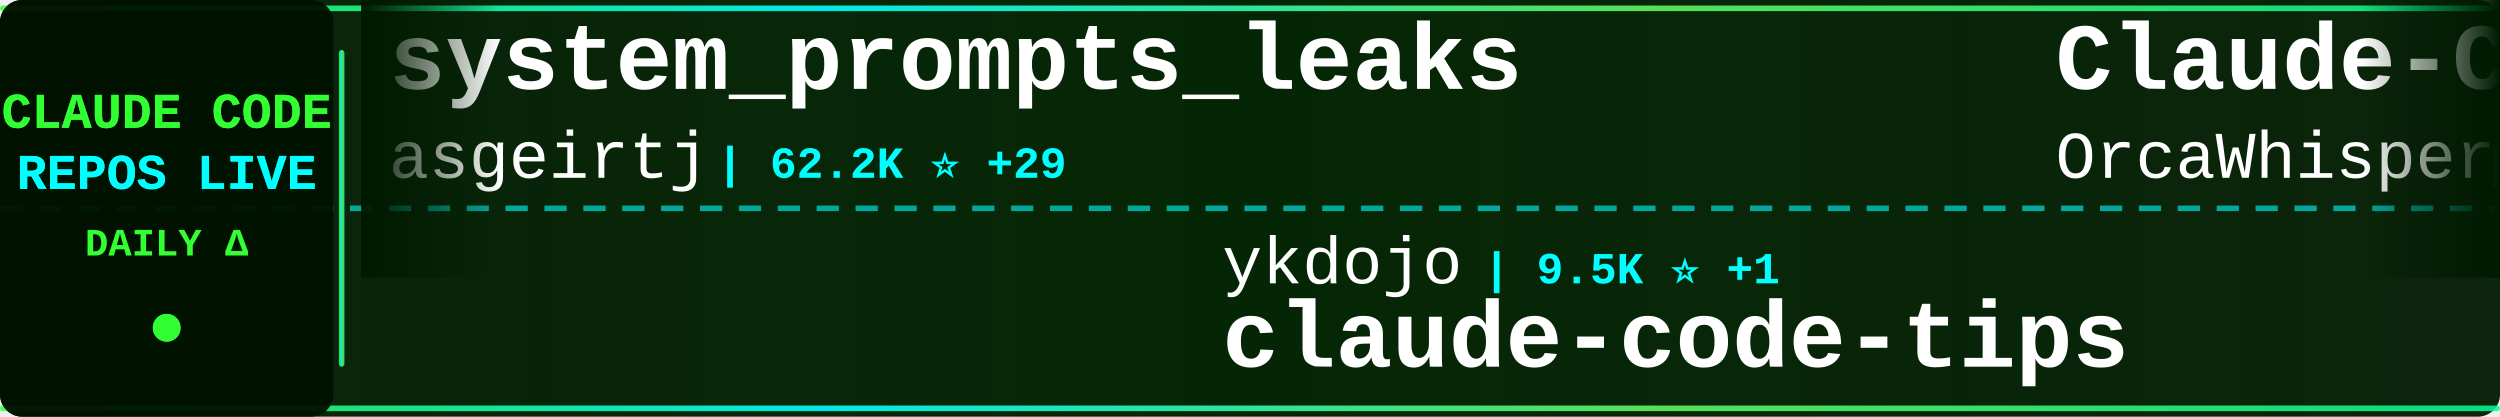
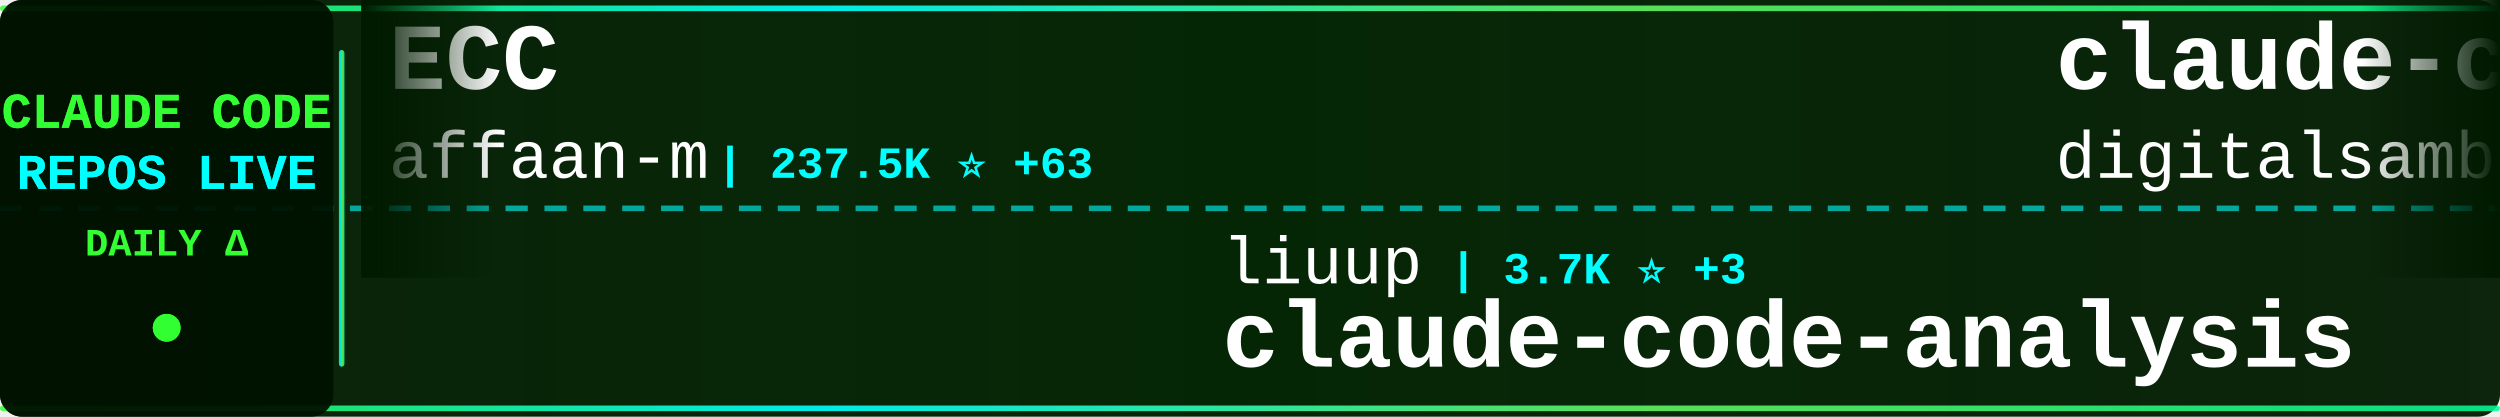
<svg xmlns="http://www.w3.org/2000/svg" width="900" height="150">
  <defs>
    <linearGradient id="tickerBg" x1="0%" y1="0%" x2="100%" y2="0%">
      <stop offset="0%" style="stop-color:#001a00;stop-opacity:0.95" />
      <stop offset="50%" style="stop-color:#002200;stop-opacity:0.98" />
      <stop offset="100%" style="stop-color:#001a00;stop-opacity:0.95" />
    </linearGradient>
    <linearGradient id="borderGrad" x1="0%" y1="0%" x2="100%" y2="0%">
      <stop offset="0%" style="stop-color:#33ff33;stop-opacity:0.85">
        <animate attributeName="stop-opacity" values="0.85;1;0.85" dur="2s" repeatCount="indefinite" />
      </stop>
      <stop offset="33%" style="stop-color:#00ffff;stop-opacity:0.9">
        <animate attributeName="stop-opacity" values="0.9;1;0.9" dur="2.2s" repeatCount="indefinite" />
      </stop>
      <stop offset="66%" style="stop-color:#66ff66;stop-opacity:0.85">
        <animate attributeName="stop-opacity" values="0.85;1;0.85" dur="1.8s" repeatCount="indefinite" />
      </stop>
      <stop offset="100%" style="stop-color:#00ff99;stop-opacity:0.85">
        <animate attributeName="stop-opacity" values="0.85;1;0.85" dur="2s" repeatCount="indefinite" />
      </stop>
    </linearGradient>
    <filter id="textGlow">
      <feGaussianBlur stdDeviation="0.1" result="coloredBlur" />
      <feMerge>
        <feMergeNode in="coloredBlur" />
        <feMergeNode in="SourceGraphic" />
      </feMerge>
    </filter>
    <filter id="metricGlow">
      <feGaussianBlur stdDeviation="0.2" result="coloredBlur" />
      <feMerge>
        <feMergeNode in="coloredBlur" />
        <feMergeNode in="SourceGraphic" />
      </feMerge>
    </filter>
    <linearGradient id="leftFade" x1="0%" y1="0%" x2="100%" y2="0%">
      <stop offset="0%" style="stop-color:#001a00;stop-opacity:1" />
      <stop offset="100%" style="stop-color:#001a00;stop-opacity:0" />
    </linearGradient>
    <linearGradient id="rightFade" x1="0%" y1="0%" x2="100%" y2="0%">
      <stop offset="0%" style="stop-color:#001a00;stop-opacity:0" />
      <stop offset="100%" style="stop-color:#001a00;stop-opacity:1" />
    </linearGradient>
  </defs>
  <rect width="900" height="150" fill="url(#tickerBg)" rx="8" />
  <rect x="0" y="2" width="900" height="2" fill="url(#borderGrad)" rx="1" />
  <rect x="0" y="146" width="900" height="2" fill="url(#borderGrad)" rx="1" />
  <line x1="0" y1="75" x2="900" y2="75" stroke="#00ffff" stroke-width="2" stroke-dasharray="8 6" opacity="0.6" />
  <rect x="0" y="0" width="120" height="150" fill="#001100" opacity="0.95" rx="8" />
  <text x="60" y="46" font-family="'Courier New', monospace" font-size="18" font-weight="bold" fill="#33ff33" text-anchor="middle" filter="url(#textGlow)">
    CLAUDE CODE
  </text>
  <text x="60" y="68" font-family="'Courier New', monospace" font-size="18" font-weight="bold" fill="#00ffff" text-anchor="middle" filter="url(#textGlow)">
    REPOS LIVE
  </text>
  <text x="60" y="92" font-family="'Courier New', monospace" font-size="14" font-weight="bold" fill="#33ff33" text-anchor="middle">
    DAILY Δ
  </text>
  <circle cx="60" cy="118" r="5" fill="#33ff33" filter="url(#metricGlow)">
    <animate attributeName="r" values="4;6;4" dur="1.5s" repeatCount="indefinite" />
    <animate attributeName="opacity" values="0.6;1;0.6" dur="1.5s" repeatCount="indefinite" />
  </circle>
  <rect x="122" y="18" width="2" height="114" fill="url(#borderGrad)" rx="1" />
  <clipPath id="tickerClip">
    <rect x="130" y="0" width="770" height="150" />
  </clipPath>
  <g clip-path="url(#tickerClip)">
    <g id="tickerItems">
      <animateTransform attributeName="transform" attributeType="XML" type="translate" from="0 0" to="-3000 0" dur="54s" repeatCount="indefinite" />
      <g transform="translate(0, 0)">
-         <text x="140" y="32" font-family="'Courier New', monospace" font-size="34" font-weight="bold" fill="#ffffff">system_prompts_leaks</text>
-         <text x="140" y="64" font-family="'Courier New', monospace" font-size="24" font-weight="normal" fill="#ffffff" opacity="1.0">asgeirtj</text>
-         <text x="258" y="64" font-family="'Courier New', monospace" font-size="16" font-weight="bold" fill="#00ffff"> | 62.2K ⭐ +29</text>
+         <text x="140" y="32" font-family="'Courier New', monospace" font-size="34" font-weight="bold" fill="#ffffff">ECC</text>
+         <text x="140" y="64" font-family="'Courier New', monospace" font-size="24" font-weight="normal" fill="#ffffff" opacity="1.0">affaan-m</text>
+         <text x="258" y="64" font-family="'Courier New', monospace" font-size="16" font-weight="bold" fill="#00ffff"> | 237.5K ⭐ +63</text>
      </g>
      <g transform="translate(300, 0)">
-         <text x="140" y="102" font-family="'Courier New', monospace" font-size="24" font-weight="normal" fill="#ffffff" opacity="1.0">ykdojo</text>
-         <text x="234" y="102" font-family="'Courier New', monospace" font-size="16" font-weight="bold" fill="#00ffff"> | 9.5K ⭐ +1</text>
-         <text x="140" y="132" font-family="'Courier New', monospace" font-size="34" font-weight="bold" fill="#ffffff">claude-code-tips</text>
+         <text x="140" y="102" font-family="'Courier New', monospace" font-size="24" font-weight="normal" fill="#ffffff" opacity="1.0">liuup</text>
+         <text x="222" y="102" font-family="'Courier New', monospace" font-size="16" font-weight="bold" fill="#00ffff"> | 3.7K ⭐ +3</text>
+         <text x="140" y="132" font-family="'Courier New', monospace" font-size="34" font-weight="bold" fill="#ffffff">claude-code-analysis</text>
      </g>
      <g transform="translate(600, 0)">
-         <text x="140" y="32" font-family="'Courier New', monospace" font-size="34" font-weight="bold" fill="#ffffff">Claude-Code</text>
-         <text x="140" y="64" font-family="'Courier New', monospace" font-size="24" font-weight="normal" fill="#ffffff" opacity="1.0">OrcaWhisper</text>
-         <text x="294" y="64" font-family="'Courier New', monospace" font-size="16" font-weight="bold" fill="#00ffff"> | 87 ⭐</text>
+         <text x="140" y="32" font-family="'Courier New', monospace" font-size="34" font-weight="bold" fill="#ffffff">claude-code-video-toolki...</text>
+         <text x="140" y="64" font-family="'Courier New', monospace" font-size="24" font-weight="normal" fill="#ffffff" opacity="1.0">digitalsamba</text>
+         <text x="306" y="64" font-family="'Courier New', monospace" font-size="16" font-weight="bold" fill="#00ffff"> | 1.9K ⭐</text>
      </g>
      <g transform="translate(900, 0)">
-         <text x="140" y="102" font-family="'Courier New', monospace" font-size="24" font-weight="normal" fill="#ffffff" opacity="1.0">oboard</text>
-         <text x="234" y="102" font-family="'Courier New', monospace" font-size="16" font-weight="bold" fill="#00ffff"> | 3.3K ⭐ +1</text>
-         <text x="140" y="132" font-family="'Courier New', monospace" font-size="34" font-weight="bold" fill="#ffffff">claude-code-rev</text>
+         <text x="140" y="102" font-family="'Courier New', monospace" font-size="24" font-weight="normal" fill="#ffffff" opacity="1.0">anthropics</text>
+         <text x="282" y="102" font-family="'Courier New', monospace" font-size="16" font-weight="bold" fill="#00ffff"> | 933 ⭐</text>
+         <text x="140" y="132" font-family="'Courier New', monospace" font-size="34" font-weight="bold" fill="#ffffff">claude-code-base-action</text>
      </g>
      <g transform="translate(1200, 0)">
-         <text x="140" y="32" font-family="'Courier New', monospace" font-size="34" font-weight="bold" fill="#ffffff">claude-coder</text>
-         <text x="140" y="64" font-family="'Courier New', monospace" font-size="24" font-weight="normal" fill="#ffffff" opacity="1.0">kodu-ai</text>
-         <text x="246" y="64" font-family="'Courier New', monospace" font-size="16" font-weight="bold" fill="#00ffff"> | 5.2K ⭐</text>
+         <text x="140" y="32" font-family="'Courier New', monospace" font-size="34" font-weight="bold" fill="#ffffff">Claude-Code-Usage-Monito...</text>
+         <text x="140" y="64" font-family="'Courier New', monospace" font-size="24" font-weight="normal" fill="#ffffff" opacity="1.0">Maciek-roboblog</text>
+         <text x="342" y="64" font-family="'Courier New', monospace" font-size="16" font-weight="bold" fill="#00ffff"> | 8.6K ⭐</text>
      </g>
      <g transform="translate(1500, 0)">
-         <text x="140" y="102" font-family="'Courier New', monospace" font-size="24" font-weight="normal" fill="#ffffff" opacity="1.0">nicedreamzapp</text>
-         <text x="318" y="102" font-family="'Courier New', monospace" font-size="16" font-weight="bold" fill="#00ffff"> | 3.1K ⭐ +2</text>
-         <text x="140" y="132" font-family="'Courier New', monospace" font-size="34" font-weight="bold" fill="#ffffff">claude-code-local</text>
+         <text x="140" y="102" font-family="'Courier New', monospace" font-size="24" font-weight="normal" fill="#ffffff" opacity="1.0">Pimzino</text>
+         <text x="246" y="102" font-family="'Courier New', monospace" font-size="16" font-weight="bold" fill="#00ffff"> | 3.8K ⭐</text>
+         <text x="140" y="132" font-family="'Courier New', monospace" font-size="34" font-weight="bold" fill="#ffffff">claude-code-spec-workflo...</text>
      </g>
      <g transform="translate(1800, 0)">
-         <text x="140" y="32" font-family="'Courier New', monospace" font-size="34" font-weight="bold" fill="#ffffff">claude-code-proxy</text>
-         <text x="140" y="64" font-family="'Courier New', monospace" font-size="24" font-weight="normal" fill="#ffffff" opacity="1.0">1rgs</text>
-         <text x="210" y="64" font-family="'Courier New', monospace" font-size="16" font-weight="bold" fill="#00ffff"> | 3.7K ⭐</text>
+         <text x="140" y="32" font-family="'Courier New', monospace" font-size="34" font-weight="bold" fill="#ffffff">claude-code-workflows</text>
+         <text x="140" y="64" font-family="'Courier New', monospace" font-size="24" font-weight="normal" fill="#ffffff" opacity="1.0">OneRedOak</text>
+         <text x="270" y="64" font-family="'Courier New', monospace" font-size="16" font-weight="bold" fill="#00ffff"> | 3.9K ⭐</text>
      </g>
      <g transform="translate(2100, 0)">
-         <text x="140" y="102" font-family="'Courier New', monospace" font-size="24" font-weight="normal" fill="#ffffff" opacity="1.0">AprilNEA</text>
-         <text x="258" y="102" font-family="'Courier New', monospace" font-size="16" font-weight="bold" fill="#00ffff"> | 394 ⭐</text>
-         <text x="140" y="132" font-family="'Courier New', monospace" font-size="34" font-weight="bold" fill="#ffffff">claude-code-source</text>
+         <text x="140" y="102" font-family="'Courier New', monospace" font-size="24" font-weight="normal" fill="#ffffff" opacity="1.0">Donchitos</text>
+         <text x="270" y="102" font-family="'Courier New', monospace" font-size="16" font-weight="bold" fill="#00ffff"> | 23.6K ⭐ +8</text>
+         <text x="140" y="132" font-family="'Courier New', monospace" font-size="34" font-weight="bold" fill="#ffffff">Claude-Code-Game-Studios</text>
      </g>
      <g transform="translate(2400, 0)">
-         <text x="140" y="32" font-family="'Courier New', monospace" font-size="34" font-weight="bold" fill="#ffffff">claude-code-engineering</text>
-         <text x="140" y="64" font-family="'Courier New', monospace" font-size="24" font-weight="normal" fill="#ffffff" opacity="1.0">huangjia2019</text>
-         <text x="306" y="64" font-family="'Courier New', monospace" font-size="16" font-weight="bold" fill="#00ffff"> | 1.0K ⭐</text>
+         <text x="140" y="32" font-family="'Courier New', monospace" font-size="34" font-weight="bold" fill="#ffffff">claude-code-harness</text>
+         <text x="140" y="64" font-family="'Courier New', monospace" font-size="24" font-weight="normal" fill="#ffffff" opacity="1.0">Chachamaru127</text>
+         <text x="318" y="64" font-family="'Courier New', monospace" font-size="16" font-weight="bold" fill="#00ffff"> | 3.0K ⭐ +1</text>
      </g>
      <g transform="translate(2700, 0)">
-         <text x="140" y="102" font-family="'Courier New', monospace" font-size="24" font-weight="normal" fill="#ffffff" opacity="1.0">andrew-kramer-inno</text>
-         <text x="378" y="102" font-family="'Courier New', monospace" font-size="16" font-weight="bold" fill="#00ffff"> | 593 ⭐</text>
-         <text x="140" y="132" font-family="'Courier New', monospace" font-size="34" font-weight="bold" fill="#ffffff">claude-code-source-build</text>
+         <text x="140" y="102" font-family="'Courier New', monospace" font-size="24" font-weight="normal" fill="#ffffff" opacity="1.0">zstmfhy</text>
+         <text x="246" y="102" font-family="'Courier New', monospace" font-size="16" font-weight="bold" fill="#00ffff"> | 190 ⭐</text>
+         <text x="140" y="132" font-family="'Courier New', monospace" font-size="34" font-weight="bold" fill="#ffffff">Claude-code</text>
      </g>
      <g transform="translate(3000, 0)">
-         <text x="140" y="32" font-family="'Courier New', monospace" font-size="34" font-weight="bold" fill="#ffffff">system_prompts_leaks</text>
-         <text x="140" y="64" font-family="'Courier New', monospace" font-size="24" font-weight="normal" fill="#ffffff" opacity="1.0">asgeirtj</text>
-         <text x="258" y="64" font-family="'Courier New', monospace" font-size="16" font-weight="bold" fill="#00ffff"> | 62.2K ⭐ +29</text>
+         <text x="140" y="32" font-family="'Courier New', monospace" font-size="34" font-weight="bold" fill="#ffffff">ECC</text>
+         <text x="140" y="64" font-family="'Courier New', monospace" font-size="24" font-weight="normal" fill="#ffffff" opacity="1.0">affaan-m</text>
+         <text x="258" y="64" font-family="'Courier New', monospace" font-size="16" font-weight="bold" fill="#00ffff"> | 237.5K ⭐ +63</text>
      </g>
      <g transform="translate(3300, 0)">
-         <text x="140" y="102" font-family="'Courier New', monospace" font-size="24" font-weight="normal" fill="#ffffff" opacity="1.0">ykdojo</text>
-         <text x="234" y="102" font-family="'Courier New', monospace" font-size="16" font-weight="bold" fill="#00ffff"> | 9.5K ⭐ +1</text>
-         <text x="140" y="132" font-family="'Courier New', monospace" font-size="34" font-weight="bold" fill="#ffffff">claude-code-tips</text>
+         <text x="140" y="102" font-family="'Courier New', monospace" font-size="24" font-weight="normal" fill="#ffffff" opacity="1.0">liuup</text>
+         <text x="222" y="102" font-family="'Courier New', monospace" font-size="16" font-weight="bold" fill="#00ffff"> | 3.7K ⭐ +3</text>
+         <text x="140" y="132" font-family="'Courier New', monospace" font-size="34" font-weight="bold" fill="#ffffff">claude-code-analysis</text>
      </g>
      <g transform="translate(3600, 0)">
-         <text x="140" y="32" font-family="'Courier New', monospace" font-size="34" font-weight="bold" fill="#ffffff">Claude-Code</text>
-         <text x="140" y="64" font-family="'Courier New', monospace" font-size="24" font-weight="normal" fill="#ffffff" opacity="1.0">OrcaWhisper</text>
-         <text x="294" y="64" font-family="'Courier New', monospace" font-size="16" font-weight="bold" fill="#00ffff"> | 87 ⭐</text>
+         <text x="140" y="32" font-family="'Courier New', monospace" font-size="34" font-weight="bold" fill="#ffffff">claude-code-video-toolki...</text>
+         <text x="140" y="64" font-family="'Courier New', monospace" font-size="24" font-weight="normal" fill="#ffffff" opacity="1.0">digitalsamba</text>
+         <text x="306" y="64" font-family="'Courier New', monospace" font-size="16" font-weight="bold" fill="#00ffff"> | 1.9K ⭐</text>
      </g>
      <g transform="translate(3900, 0)">
-         <text x="140" y="102" font-family="'Courier New', monospace" font-size="24" font-weight="normal" fill="#ffffff" opacity="1.0">oboard</text>
-         <text x="234" y="102" font-family="'Courier New', monospace" font-size="16" font-weight="bold" fill="#00ffff"> | 3.3K ⭐ +1</text>
-         <text x="140" y="132" font-family="'Courier New', monospace" font-size="34" font-weight="bold" fill="#ffffff">claude-code-rev</text>
+         <text x="140" y="102" font-family="'Courier New', monospace" font-size="24" font-weight="normal" fill="#ffffff" opacity="1.0">anthropics</text>
+         <text x="282" y="102" font-family="'Courier New', monospace" font-size="16" font-weight="bold" fill="#00ffff"> | 933 ⭐</text>
+         <text x="140" y="132" font-family="'Courier New', monospace" font-size="34" font-weight="bold" fill="#ffffff">claude-code-base-action</text>
      </g>
    </g>
  </g>
  <rect x="130" y="0" width="50" height="100" fill="url(#leftFade)" />
  <rect x="850" y="0" width="50" height="100" fill="url(#rightFade)" />
</svg>
